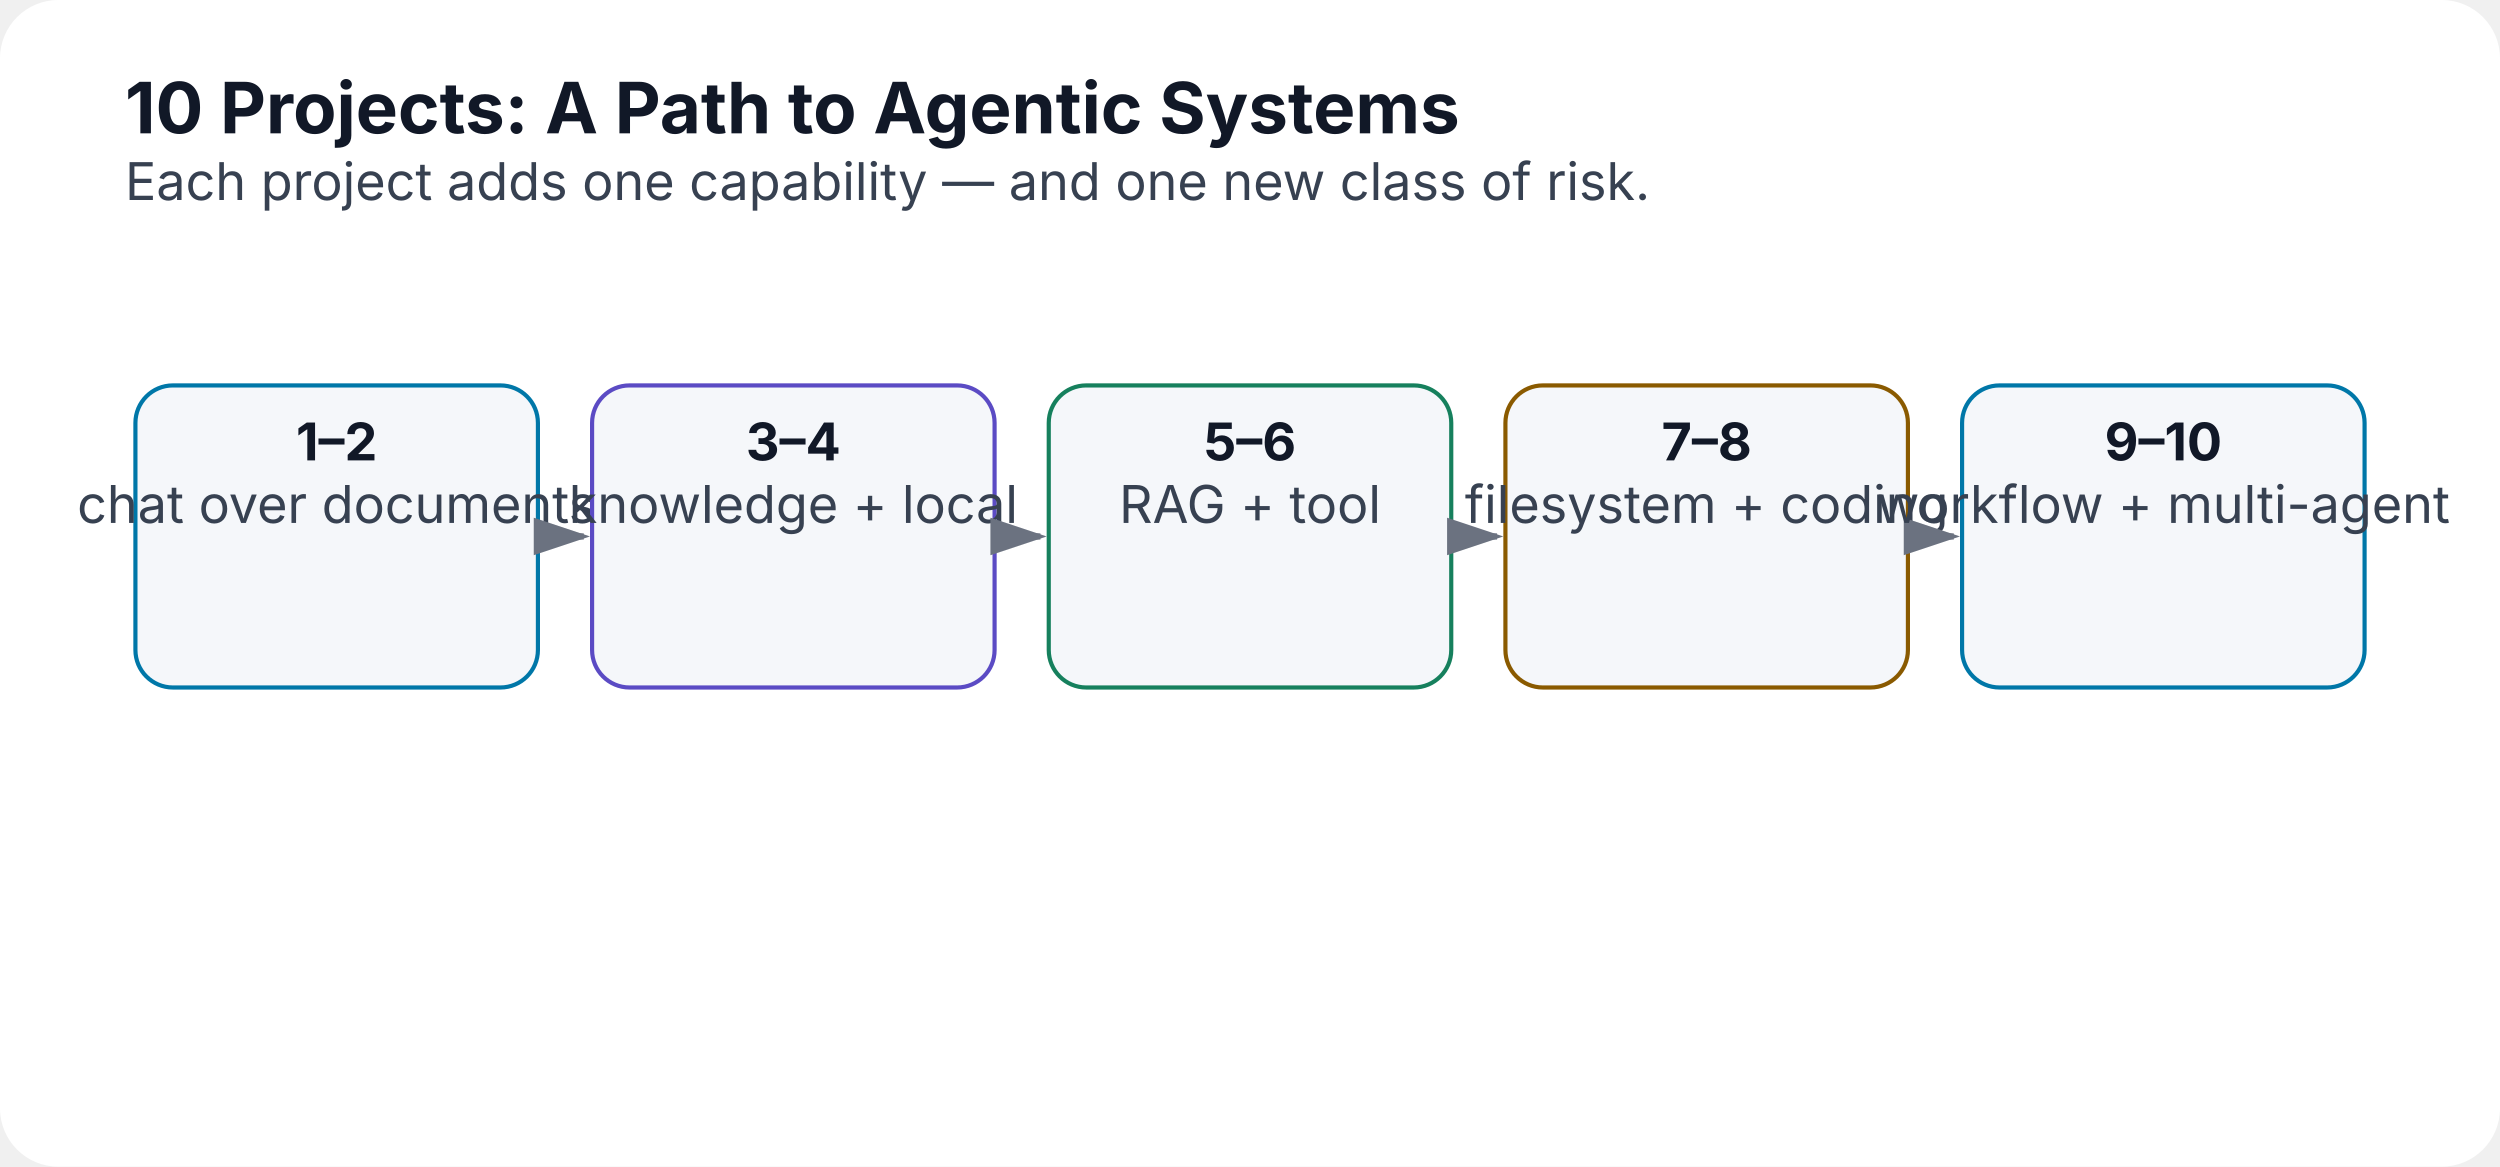
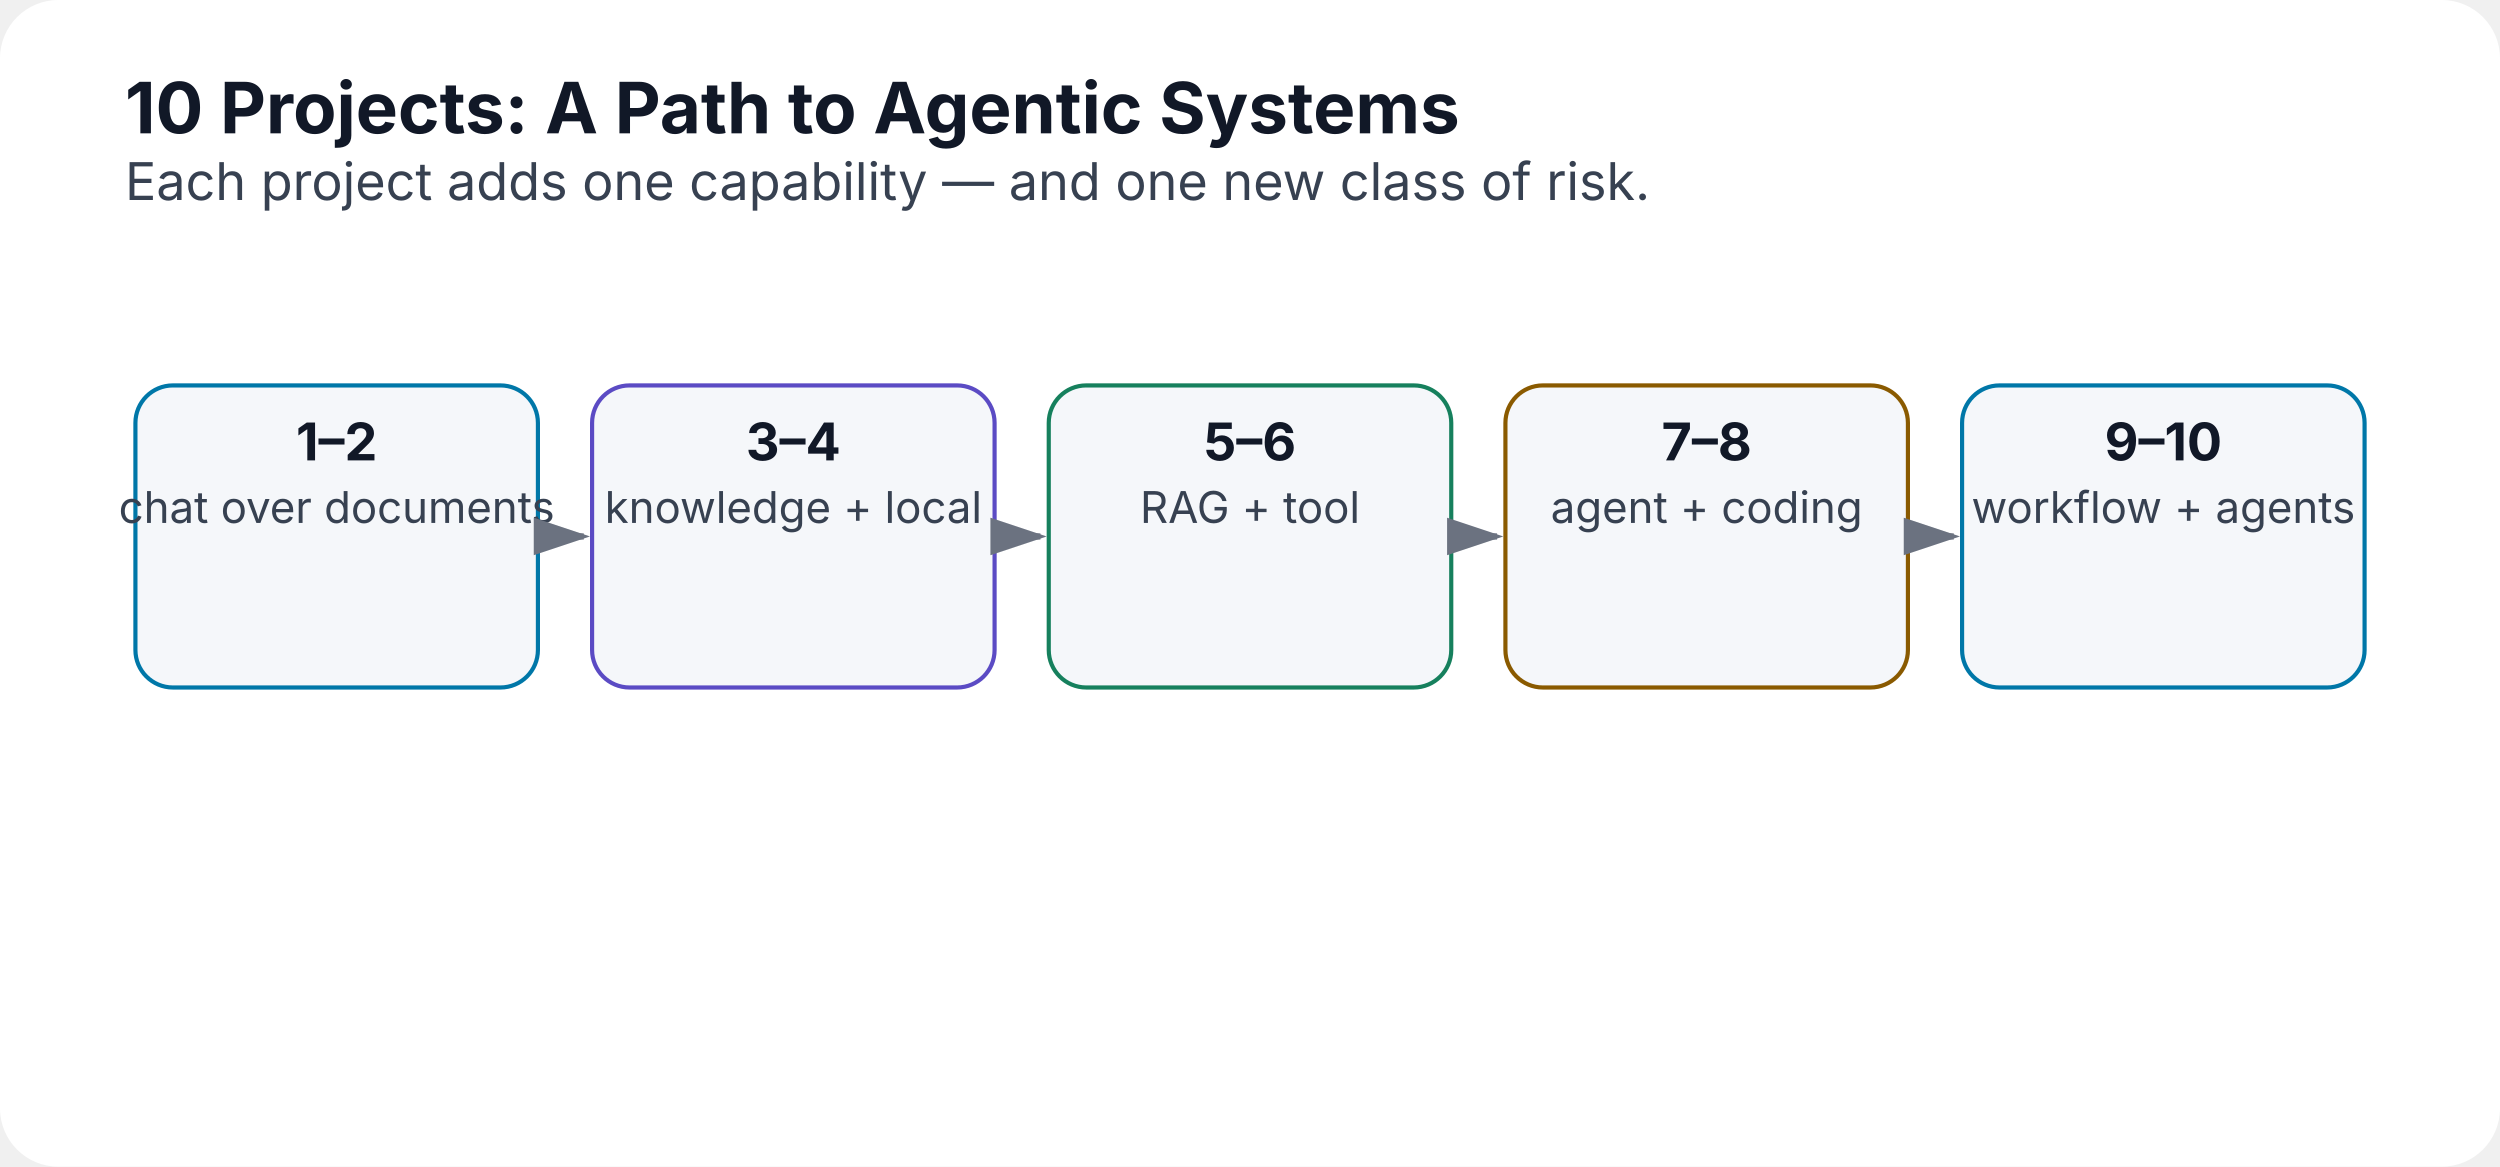
<svg xmlns="http://www.w3.org/2000/svg" width="1200" height="560" viewBox="0 0 1200 560" role="img" aria-labelledby="title desc">
  <defs>
    <marker id="arrow" markerWidth="10" markerHeight="10" refX="8" refY="3" orient="auto">
      <path d="M0,0 L0,6 L9,3 z" fill="#6b7280" />
    </marker>
  </defs>
  <rect width="1200" height="560" rx="28" fill="#ffffff" />
  <text x="60" y="64" font-family="Inter,Segoe UI,Arial,sans-serif" font-size="34" font-weight="700" fill="#111827">10 Projects: A Path to Agentic Systems</text>
  <text x="60" y="96" font-family="Inter,Segoe UI,Arial,sans-serif" font-size="25" fill="#374151">Each project adds one capability — and one new class of risk.</text>
  <rect x="65.0" y="185" width="193.2" height="145" rx="18" fill="#f5f7fa" stroke="#0077a8" stroke-width="2" />
  <text x="161.6" y="221" text-anchor="middle" font-family="Inter,Segoe UI,Arial,sans-serif" font-size="25" font-weight="700" fill="#111827">1–2</text>
-   <text x="161.6" y="251" text-anchor="middle" font-family="Inter,Segoe UI,Arial,sans-serif" font-size="25" font-weight="400" fill="#374151">chat over documents</text>
+   <text x="161.6" y="251" text-anchor="middle" font-family="Inter,Segoe UI,Arial,sans-serif" font-size="21" font-weight="400" fill="#374151">chat over documents</text>
  <line x1="262.2" y1="257.5" x2="280.2" y2="257.5" stroke="#6b7280" stroke-width="3" marker-end="url(#arrow)" />
  <rect x="284.2" y="185" width="193.2" height="145" rx="18" fill="#f5f7fa" stroke="#5b4bc4" stroke-width="2" />
  <text x="380.8" y="221" text-anchor="middle" font-family="Inter,Segoe UI,Arial,sans-serif" font-size="25" font-weight="700" fill="#111827">3–4</text>
-   <text x="380.8" y="251" text-anchor="middle" font-family="Inter,Segoe UI,Arial,sans-serif" font-size="25" font-weight="400" fill="#374151">knowledge + local</text>
+   <text x="380.8" y="251" text-anchor="middle" font-family="Inter,Segoe UI,Arial,sans-serif" font-size="21" font-weight="400" fill="#374151">knowledge + local</text>
  <line x1="481.4" y1="257.5" x2="499.4" y2="257.5" stroke="#6b7280" stroke-width="3" marker-end="url(#arrow)" />
  <rect x="503.4" y="185" width="193.2" height="145" rx="18" fill="#f5f7fa" stroke="#16805d" stroke-width="2" />
  <text x="600.0" y="221" text-anchor="middle" font-family="Inter,Segoe UI,Arial,sans-serif" font-size="25" font-weight="700" fill="#111827">5–6</text>
-   <text x="600.0" y="251" text-anchor="middle" font-family="Inter,Segoe UI,Arial,sans-serif" font-size="25" font-weight="400" fill="#374151">RAG + tool</text>
+   <text x="600.0" y="251" text-anchor="middle" font-family="Inter,Segoe UI,Arial,sans-serif" font-size="21" font-weight="400" fill="#374151">RAG + tool</text>
  <line x1="700.6" y1="257.5" x2="718.6" y2="257.5" stroke="#6b7280" stroke-width="3" marker-end="url(#arrow)" />
  <rect x="722.6" y="185" width="193.2" height="145" rx="18" fill="#f5f7fa" stroke="#8a5a00" stroke-width="2" />
  <text x="819.2" y="221" text-anchor="middle" font-family="Inter,Segoe UI,Arial,sans-serif" font-size="25" font-weight="700" fill="#111827">7–8</text>
-   <text x="819.2" y="251" text-anchor="middle" font-family="Inter,Segoe UI,Arial,sans-serif" font-size="25" font-weight="400" fill="#374151">filesystem + coding</text>
+   <text x="819.2" y="251" text-anchor="middle" font-family="Inter,Segoe UI,Arial,sans-serif" font-size="21" font-weight="400" fill="#374151">agent + coding</text>
  <line x1="919.8" y1="257.5" x2="937.8" y2="257.5" stroke="#6b7280" stroke-width="3" marker-end="url(#arrow)" />
  <rect x="941.8" y="185" width="193.2" height="145" rx="18" fill="#f5f7fa" stroke="#0077a8" stroke-width="2" />
  <text x="1038.4" y="221" text-anchor="middle" font-family="Inter,Segoe UI,Arial,sans-serif" font-size="25" font-weight="700" fill="#111827">9–10</text>
-   <text x="1038.4" y="251" text-anchor="middle" font-family="Inter,Segoe UI,Arial,sans-serif" font-size="25" font-weight="400" fill="#374151">workflow + multi-agent</text>
+   <text x="1038.4" y="251" text-anchor="middle" font-family="Inter,Segoe UI,Arial,sans-serif" font-size="21" font-weight="400" fill="#374151">workflow + agents</text>
</svg>
